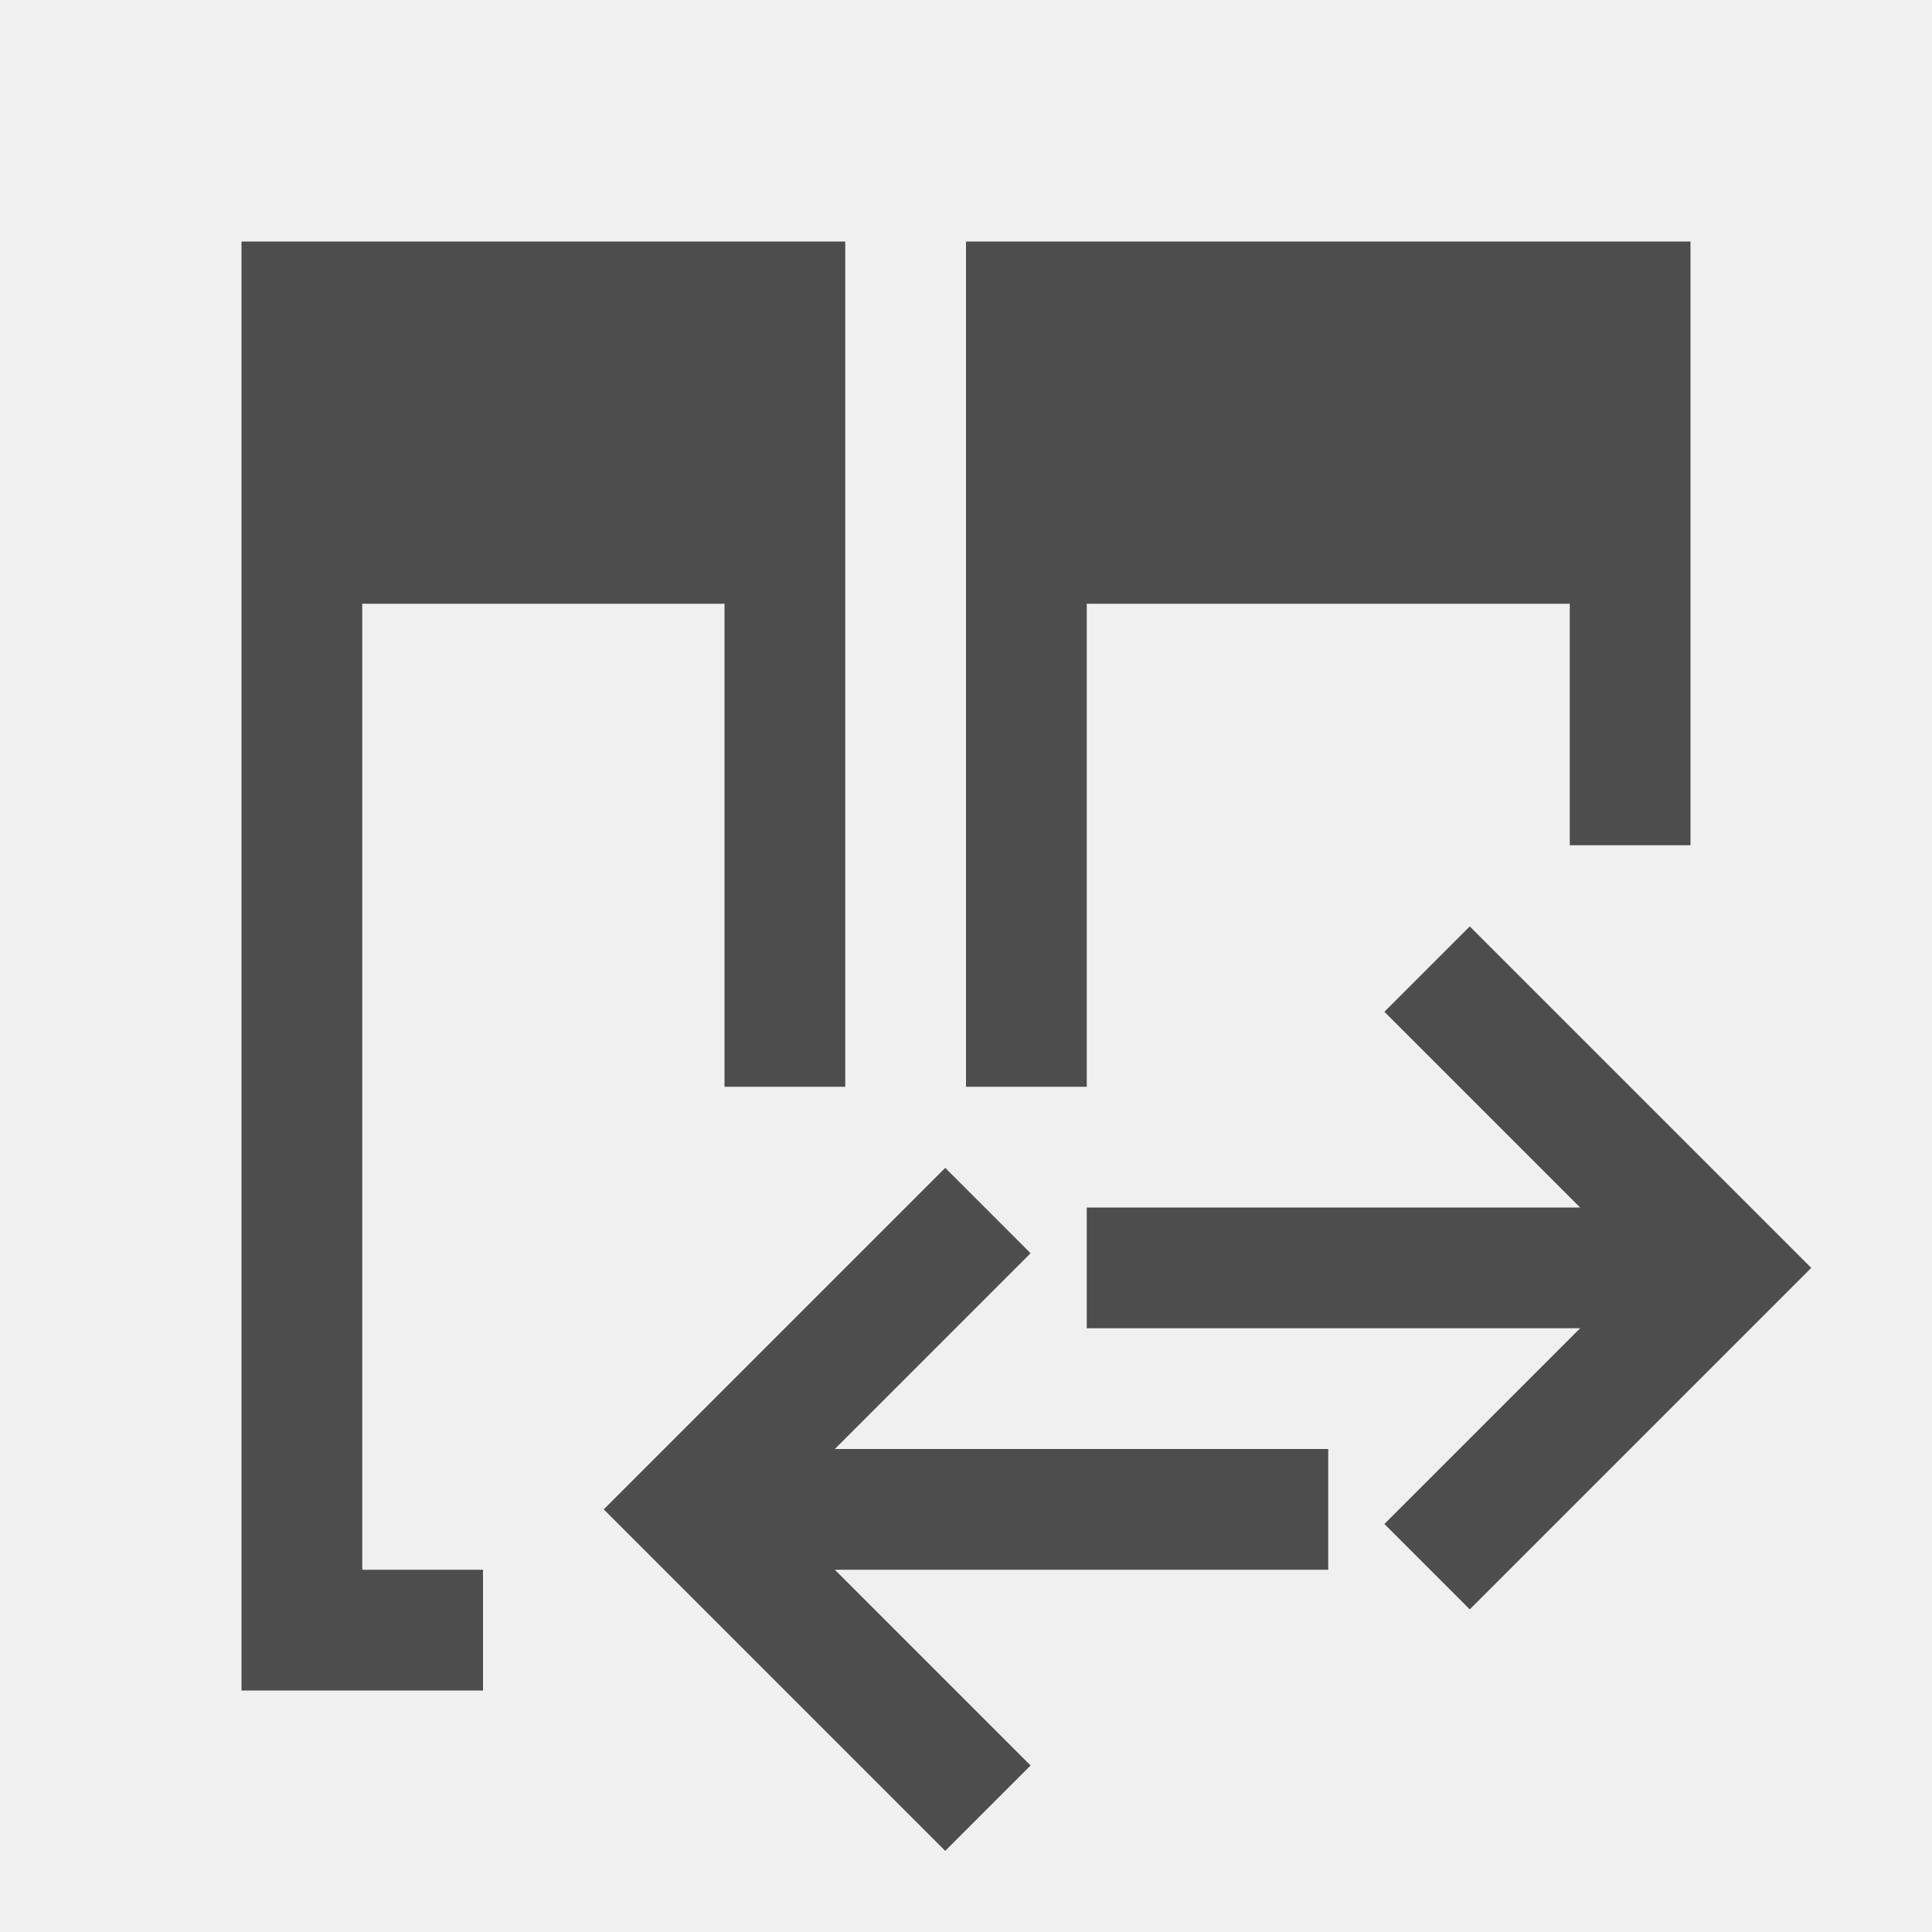
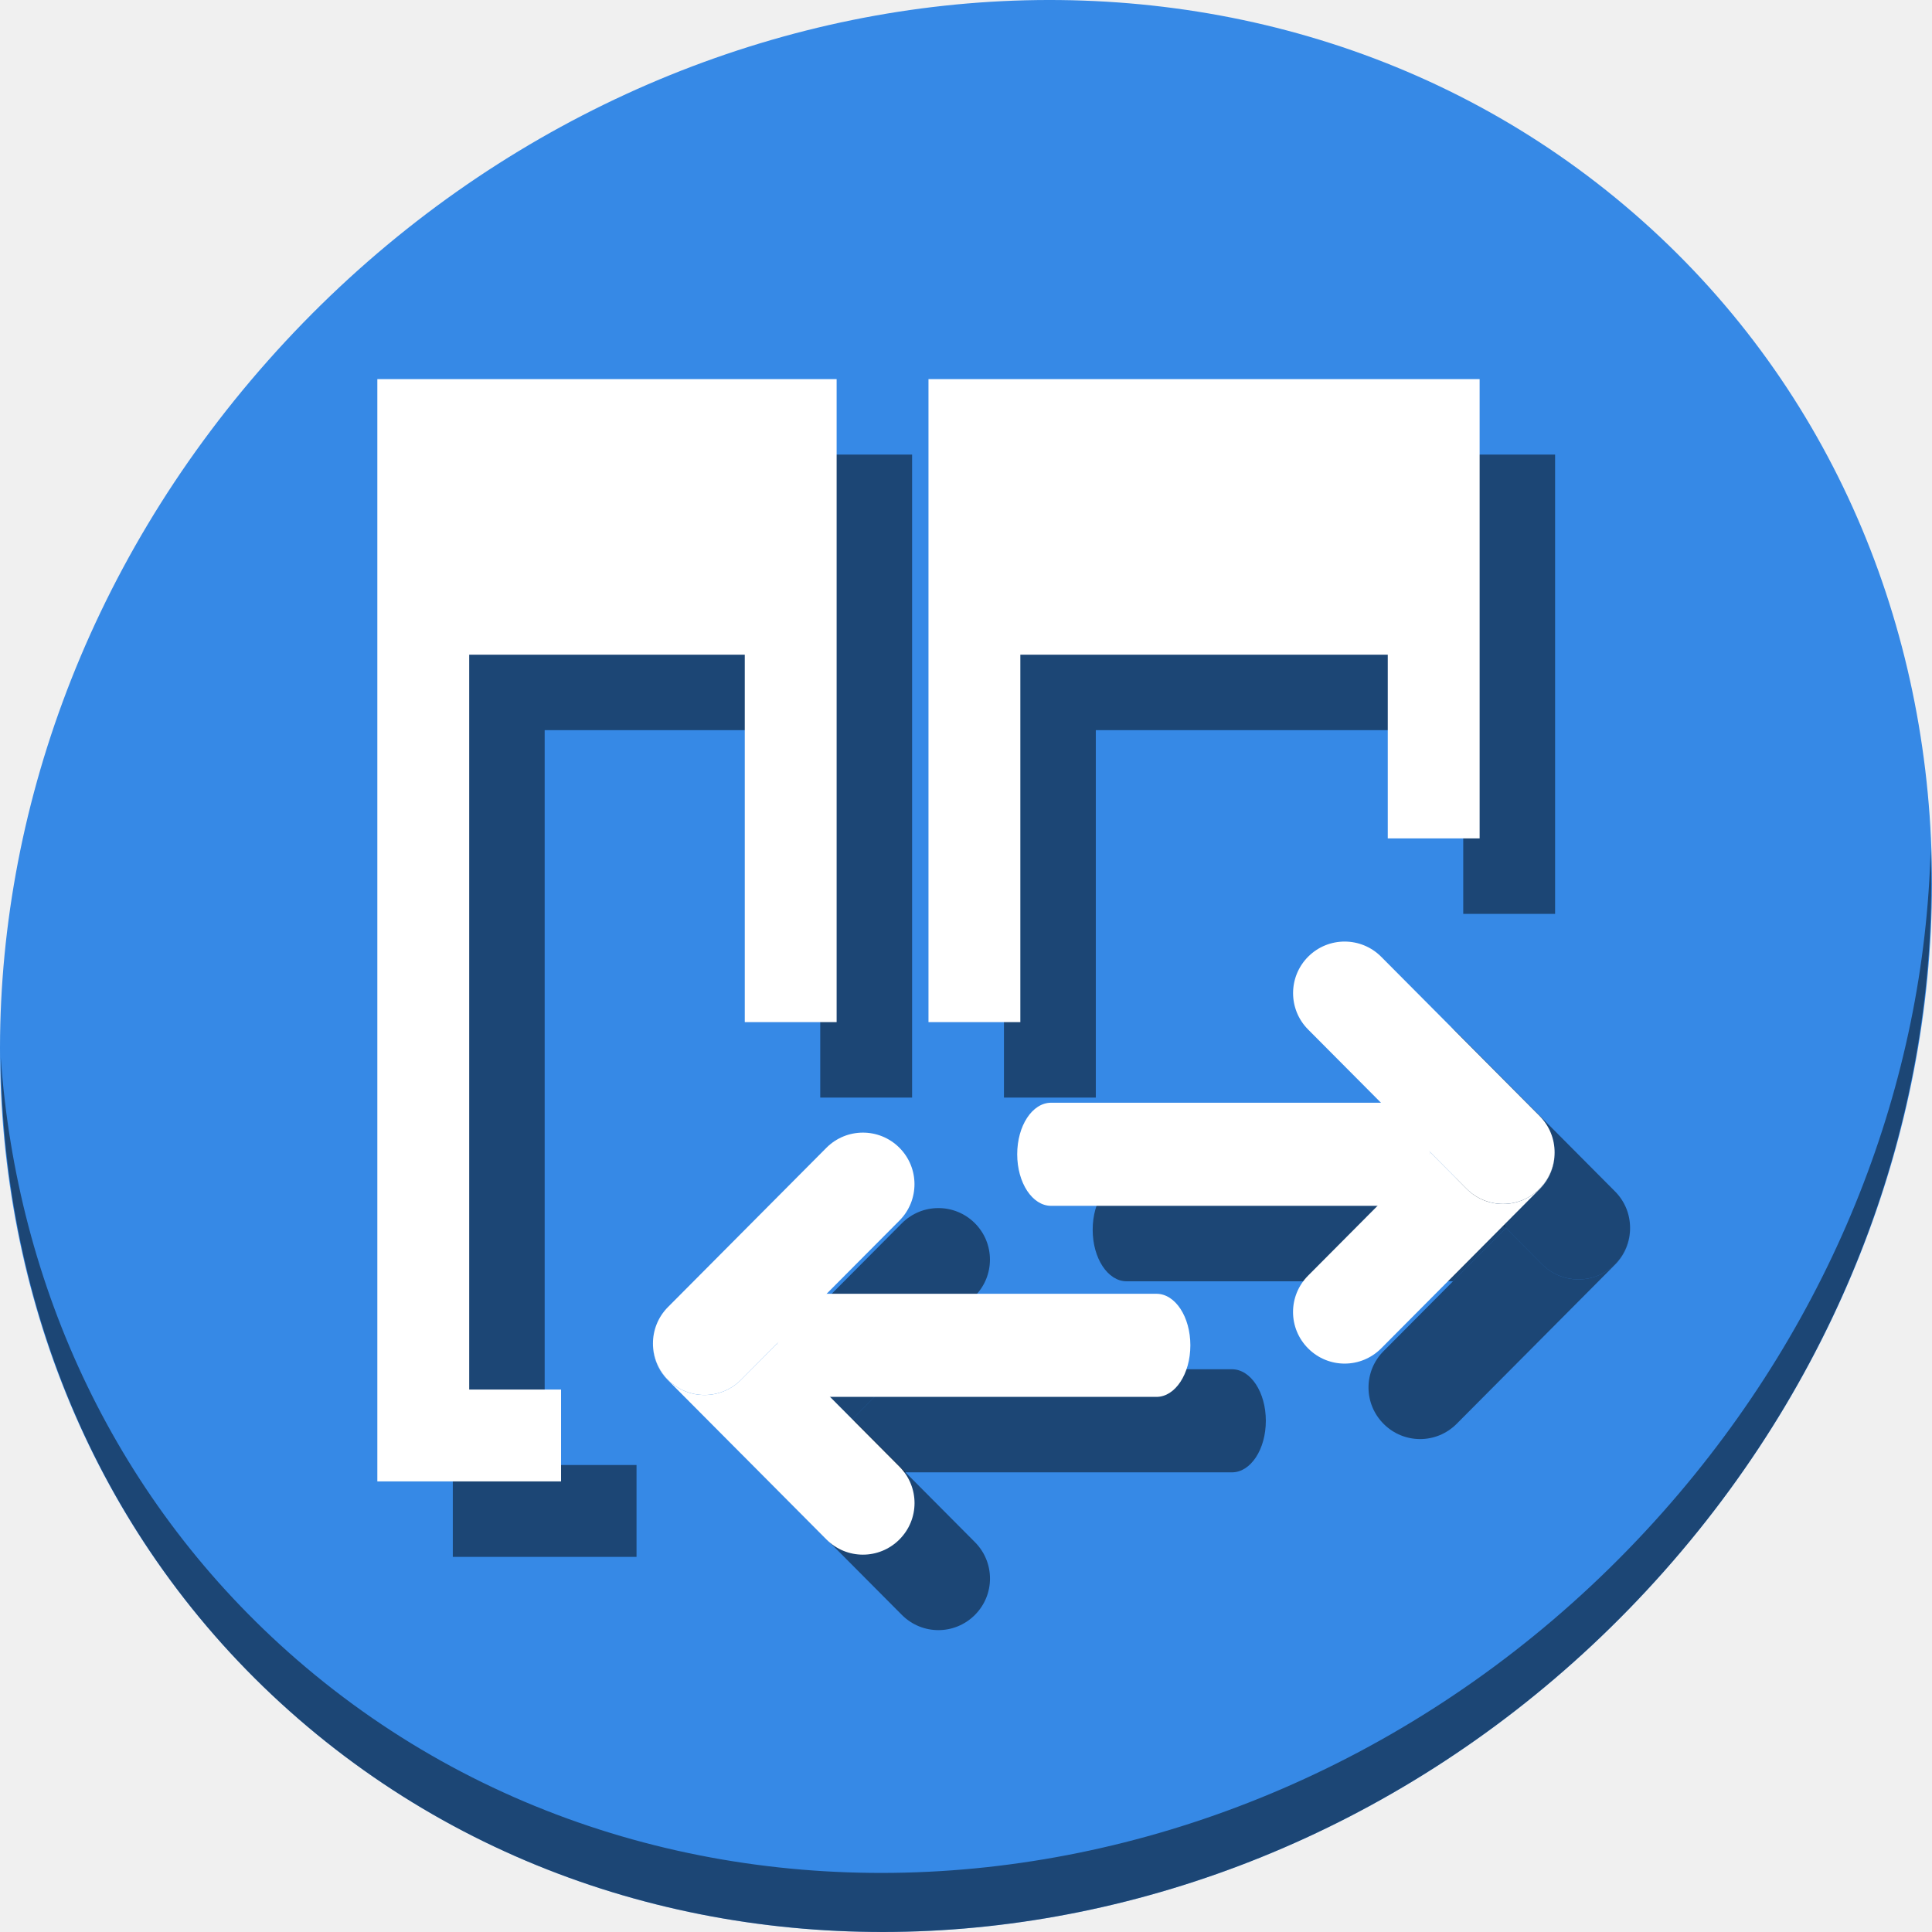
- <svg xmlns="http://www.w3.org/2000/svg" viewBox="0 0 16 16">
+ <svg xmlns="http://www.w3.org/2000/svg" viewBox="0 0 64 64" version="1.1" id="svg6" width="64" height="64">
  <defs id="defs3051">
    <style type="text/css" id="current-color-scheme">
      .ColorScheme-Text {
        color:#4d4d4d;
      }
      </style>
  </defs>
-   <path style="fill:currentColor;fill-opacity:1;stroke:none" d="M 2,2 2,14 4,14 4,13 3,13 3,5 6,5 6,9 7,9 7,2 2,2 Z m 6,0 0,7 1,0 0,-4 4,0 0,2 1,0 0,-5 -6,0 z M 12.172,7.672 11.465,8.379 12.414,9.328 13.086,10 11,10 l -2,0 0,1 1,0 1,0 2.086,0 -0.672,0.672 -0.949,0.949 0.707,0.707 0.949,-0.949 L 15,10.5 13.121,8.621 12.172,7.672 Z m -4.344,2 L 6.879,10.621 5,12.5 6.879,14.379 7.828,15.328 8.535,14.621 7.586,13.672 6.914,13 9,13 l 1,0 1,0 0,-1 -2,0 -2.086,0 0.672,-0.672 L 8.535,10.379 7.828,9.672 Z" class="ColorScheme-Text" />
+   <g id="g944" transform="matrix(0.125,0,0,0.125,4.6915712e-8,56)">
+     <path style="fill:#3689e6;fill-opacity:1;stroke-width:11.11" d="m 432.913,-391.526 c 102.193,88.575 105.827,249.7 8.117,359.899 C 343.32,78.572 181.28,96.101 79.087,7.526 -23.106,-81.049 -26.74,-242.174 70.97,-352.373 168.68,-462.572 330.72,-480.101 432.913,-391.526 Z" id="path27" />
+     <path style="opacity:1;fill:#000000;fill-opacity:0.49;stroke-width:11.11" d="m 511.635,-223.096 c -1.551,61.312 -25.161,124.155 -70.966,175.814 C 342.959,62.917 180.919,80.446 78.726,-8.129 30.827,-49.644 4.497,-107.077 0.194,-167.771 0.799,-101.415 27.117,-37.518 79.079,7.519 181.271,96.094 343.32,78.556 441.022,-31.634 490.727,-87.692 514.027,-156.925 511.635,-223.096 Z" id="path51" />
+     <path style="color:#4d4d4d;fill:#000000;fill-opacity:0.49;stroke:none;stroke-width:24.343" d="m 120,-327.529 v 292.116 h 48.686 V -59.756 H 144.343 V -254.5 h 73.029 v 97.372 h 24.343 v -170.401 z m 146.058,0 v 170.401 h 24.343 v -97.372 h 97.372 v 48.686 h 24.343 v -121.715 z" class="ColorScheme-Text" id="path884" />
+     <path id="path886" d="m 298.559,-135.768 c -4.979,0 -8.988,6.093 -8.988,13.662 0,7.569 4.009,13.662 8.988,13.662 h 86.502 l 14.043,-14.117 -8.643,-13.207 z" style="opacity:1;fill:#000000;fill-opacity:0.49;stroke:none;stroke-width:28.696;stroke-miterlimit:4;stroke-dasharray:none;stroke-dashoffset:0;stroke-opacity:1" />
+     <path style="opacity:1;fill:#000000;fill-opacity:0.49;stroke:none;stroke-width:20.756;stroke-miterlimit:4;stroke-dasharray:none;stroke-dashoffset:0;stroke-opacity:1" d="m 362.669,-80.271 c 0.007,3.492 1.357,6.982 4.04,9.651 5.366,5.338 13.983,5.314 19.321,-0.051 l 41.982,-42.202 c 2.673,-2.687 4.001,-6.189 3.988,-9.686 -0.015,3.488 -1.361,6.969 -4.04,9.635 -5.366,5.338 -13.983,5.316 -19.321,-0.051 l -9.535,-9.585 -32.446,32.619 c -2.669,2.683 -3.998,6.178 -3.988,9.67 z" id="path888" />
+     <rect transform="matrix(0.7052444,0.7089643,0.7089643,-0.7052444,0,0)" ry="13.662" y="369.386" x="134.904" height="27.325" width="86.853" id="rect890" style="opacity:1;fill:#000000;fill-opacity:0.49;stroke:none;stroke-width:20.756;stroke-miterlimit:4;stroke-dasharray:none;stroke-dashoffset:0;stroke-opacity:1" />
+     <path id="path894" d="m 239.061,-85.135 -13.131,13.201 -0.004,0.006 9.238,14.117 h 91.307 c 4.979,0 8.988,-6.093 8.988,-13.662 0,-7.569 -4.009,-13.662 -8.988,-13.662 z" style="opacity:1;fill:#000000;fill-opacity:0.49;stroke:none;stroke-width:28.696;stroke-miterlimit:4;stroke-dasharray:none;stroke-dashoffset:0;stroke-opacity:1" />
+     <path id="path896" d="m 262.36,-29.639 c -0.007,3.492 -1.357,6.982 -4.04,9.651 -5.366,5.338 -13.983,5.314 -19.321,-0.051 l -41.982,-42.202 c -2.673,-2.687 -4.001,-6.189 -3.988,-9.686 0.015,3.488 1.361,6.969 4.04,9.635 5.366,5.338 13.983,5.316 19.321,-0.051 l 9.535,-9.585 32.446,32.619 c 2.669,2.683 3.998,6.178 3.988,9.67 z" style="opacity:1;fill:#000000;fill-opacity:0.49;stroke:none;stroke-width:20.756;stroke-miterlimit:4;stroke-dasharray:none;stroke-dashoffset:0;stroke-opacity:1" />
+     <rect style="opacity:1;fill:#000000;fill-opacity:0.49;stroke:none;stroke-width:20.756;stroke-miterlimit:4;stroke-dasharray:none;stroke-dashoffset:0;stroke-opacity:1" id="rect898" width="86.853" height="27.325" x="-269.998" y="-109.445" ry="13.662" transform="rotate(134.8493)" />
+     <g transform="matrix(1.014291,0,0,1.014291,-1.42915,7.34584)" id="g882">
+       <path style="color:#4d4d4d;fill:#ffffff;fill-opacity:1;stroke:none;stroke-width:24" d="M 100,-349.875 V -61.875 h 48 v -24 h -24 v -192 h 72 v 96 h 24 v -168 z m 144,0 v 168 h 24 v -96 h 96 v 48 h 24 v -120 z" class="ColorScheme-Text" id="path4" />
+       <g id="g51">
+         <path id="rect96" d="m 267.182,-147.345 c 0,7.462 3.952,13.47 8.861,13.47 h 90.019 l 9.108,-13.919 -8.52,-13.021 h -90.608 c -4.909,0 -8.861,6.008 -8.861,13.47 z" style="opacity:1;fill:#ffffff;fill-opacity:1;stroke:none;stroke-width:28.291;stroke-miterlimit:4;stroke-dasharray:none;stroke-dashoffset:0;stroke-opacity:1" />
+         <path id="rect102" d="m 339.249,-106.1 c 0.007,3.443 1.338,6.884 3.983,9.515 5.291,5.263 13.786,5.24 19.049,-0.05 l 41.39,-41.608 c 2.635,-2.649 3.945,-6.102 3.932,-9.55 -0.014,3.439 -1.341,6.871 -3.983,9.499 -5.291,5.263 -13.786,5.241 -19.049,-0.05 l -9.401,-9.45 -31.989,32.159 c -2.631,2.645 -3.941,6.091 -3.932,9.534 z" style="opacity:1;fill:#ffffff;fill-opacity:1;stroke:none;stroke-width:20.464;stroke-miterlimit:4;stroke-dasharray:none;stroke-dashoffset:0;stroke-opacity:1" />
+         <rect style="opacity:1;fill:#ffffff;fill-opacity:1;stroke:none;stroke-width:20.464;stroke-miterlimit:4;stroke-dasharray:none;stroke-dashoffset:0;stroke-opacity:1" id="rect104" width="85.629" height="26.94" x="100.977" y="370.214" ry="13.47" transform="matrix(0.7052444,0.7089643,0.7089643,-0.7052444,0,0)" />
+       </g>
+       <g id="g59" transform="matrix(-1,0,0,1,579.6038,49.91828)">
+         <path style="opacity:1;fill:#ffffff;fill-opacity:1;stroke:none;stroke-width:28.291;stroke-miterlimit:4;stroke-dasharray:none;stroke-dashoffset:0;stroke-opacity:1" d="m 267.182,-147.345 c 0,7.462 3.952,13.47 8.861,13.47 h 90.019 l 9.108,-13.919 -8.52,-13.021 h -90.608 c -4.909,0 -8.861,6.008 -8.861,13.47 z" id="path53" />
+         <path style="opacity:1;fill:#ffffff;fill-opacity:1;stroke:none;stroke-width:20.464;stroke-miterlimit:4;stroke-dasharray:none;stroke-dashoffset:0;stroke-opacity:1" d="m 339.249,-106.1 c 0.007,3.443 1.338,6.884 3.983,9.515 5.291,5.263 13.786,5.24 19.049,-0.05 l 41.39,-41.608 c 2.635,-2.649 3.945,-6.102 3.932,-9.55 -0.014,3.439 -1.341,6.871 -3.983,9.499 -5.291,5.263 -13.786,5.241 -19.049,-0.05 l -9.401,-9.45 -31.989,32.159 c -2.631,2.645 -3.941,6.091 -3.932,9.534 z" id="path55" />
+         <rect transform="matrix(0.7052444,0.7089643,0.7089643,-0.7052444,0,0)" ry="13.47" y="370.214" x="100.977" height="26.94" width="85.629" id="rect57" style="opacity:1;fill:#ffffff;fill-opacity:1;stroke:none;stroke-width:20.464;stroke-miterlimit:4;stroke-dasharray:none;stroke-dashoffset:0;stroke-opacity:1" />
+       </g>
+     </g>
+   </g>
</svg>
